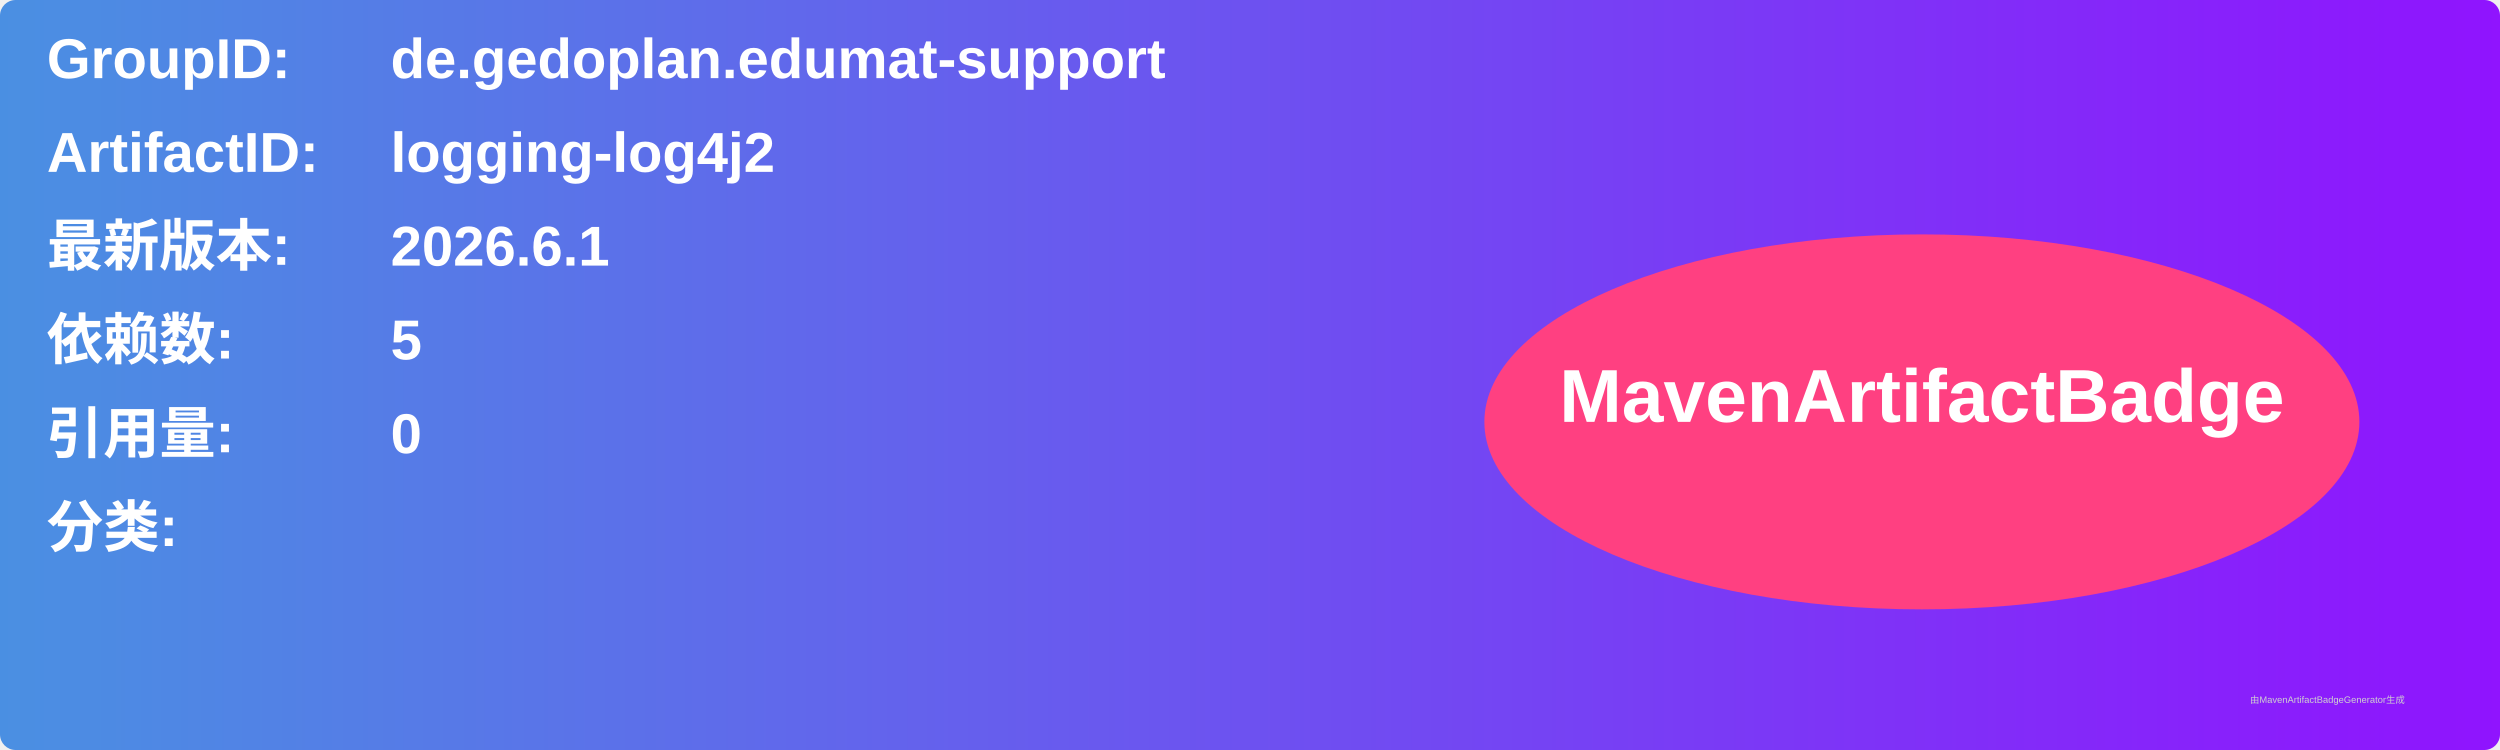
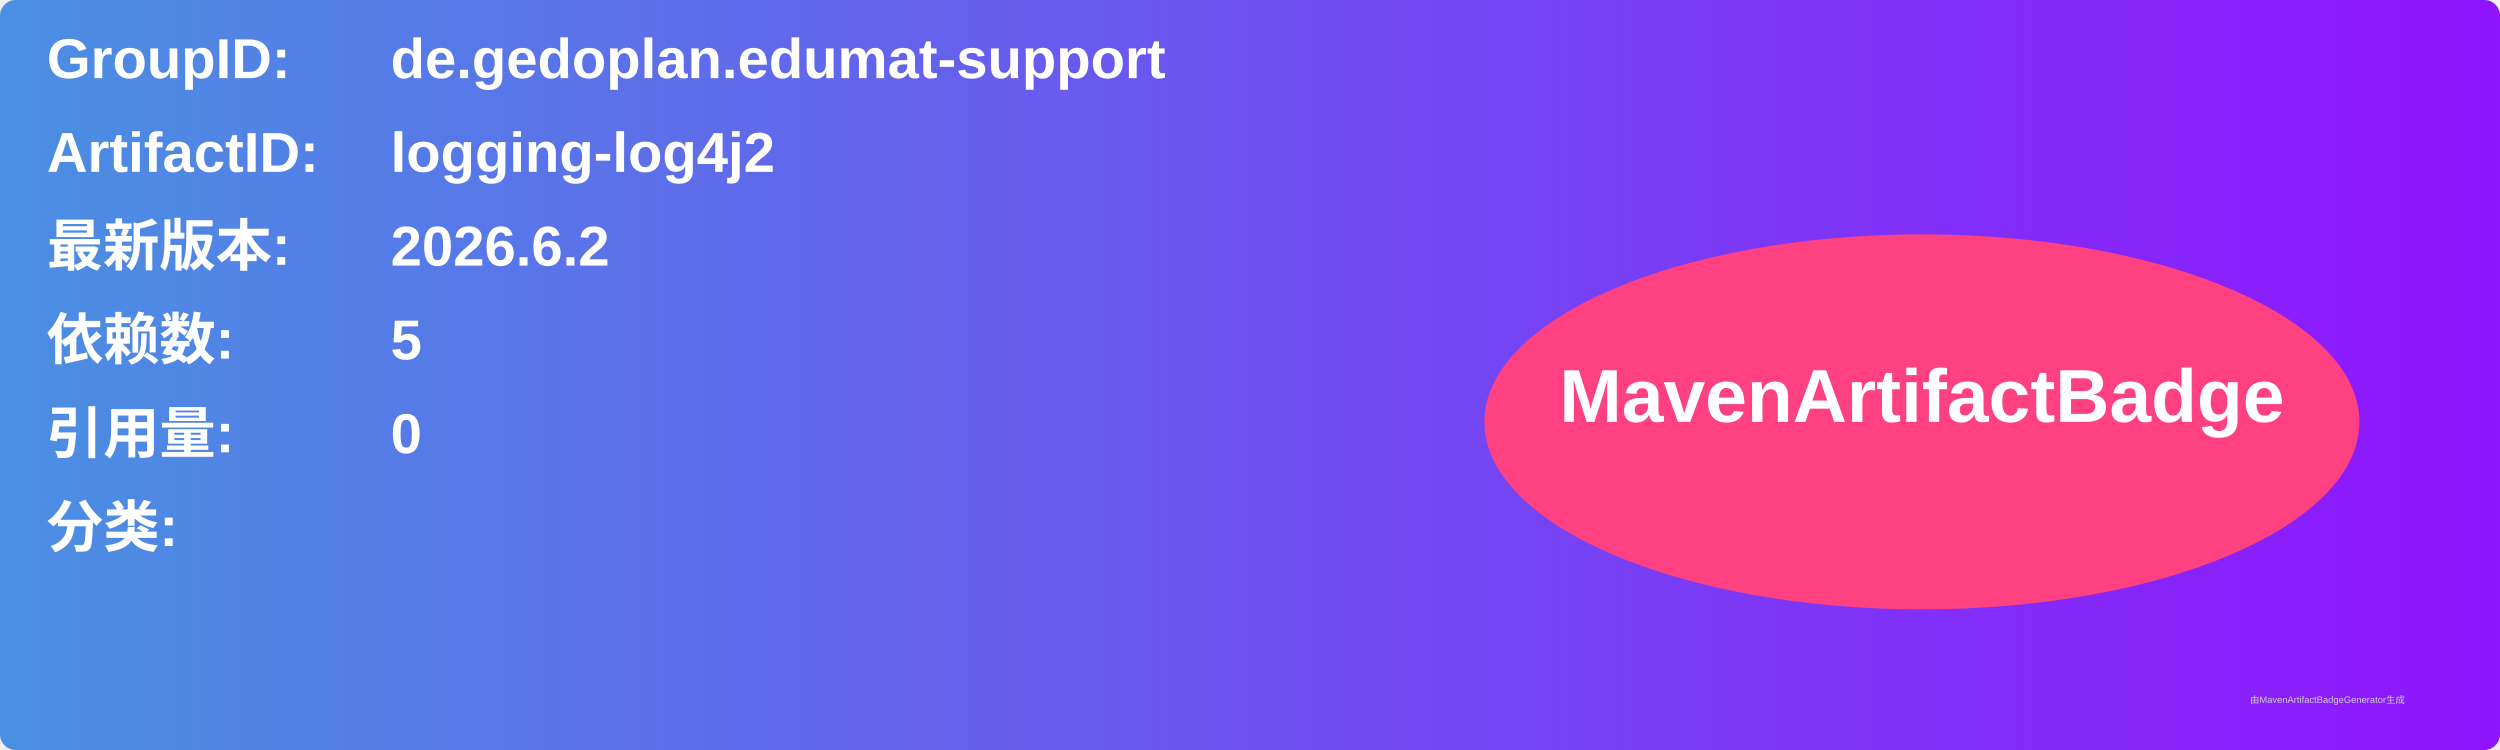
<svg xmlns="http://www.w3.org/2000/svg" width="800" height="240" viewBox="0 0 800 240">
  <linearGradient id="grad" x1="0%" y1="0%" x2="100%" y2="0%">
    <stop offset="0%" stop-color="#4a90e2" />
    <stop offset="100%" stop-color="#9013fe" />
  </linearGradient>
  <rect width="100%" height="100%" rx="5" ry="5" fill="url(#grad)" />
  <g transform="translate(15, 15)">
    <text x="0" y="10" font-family="Arial" font-size="18" fill="white" font-weight="bold" width="260">GroupID:</text>
    <text x="110" y="10" font-family="Arial" font-size="18" fill="white" font-weight="bold" width="460">de.gedoplan.edumat-support</text>
    <text x="0" y="40" font-family="Arial" font-size="18" fill="white" font-weight="bold" width="260">ArtifactID:</text>
    <text x="110" y="40" font-family="Arial" font-size="18" fill="white" font-weight="bold" width="460">logging-log4j2</text>
    <text x="0" y="70" font-family="Arial" font-size="18" fill="white" font-weight="bold">最新版本:</text>
    <text x="110" y="70" font-family="Arial" font-size="18" fill="white" font-weight="bold">
-       <tspan font-weight="bold">2026.6.1</tspan>
+       <tspan font-weight="bold">2026.6.2</tspan>
    </text>
    <text x="0" y="100" font-family="Arial" font-size="18" fill="white" font-weight="bold">依赖数: </text>
    <text x="110" y="100" font-family="Arial" font-size="18" fill="white">
      <tspan font-weight="bold">5</tspan>
    </text>
    <text x="0" y="130" font-family="Arial" font-size="18" fill="white" font-weight="bold">引用量: </text>
    <text x="110" y="130" font-family="Arial" font-size="18" fill="white">
      <tspan font-weight="bold">0</tspan>
    </text>
    <text x="0" y="160" font-family="Arial" font-size="18" fill="white" font-weight="bold">分类:</text>
    <text x="10" y="190" font-family="Arial" font-size="10" fill="white">
      <tspan font-weight="bold" />
    </text>
    <ellipse cx="600" cy="120" rx="140" ry="60" fill="#ff4081" />
    <text x="600" y="120" text-anchor="middle" font-family="Arial" font-size="24" fill="white" font-weight="bold">MavenArtifactBadge</text>
  </g>
  <text x="720" y="225" font-family="Arial" font-size="3" fill="#d0d0d0">由MavenArtifactBadgeGenerator生成</text>
</svg>
